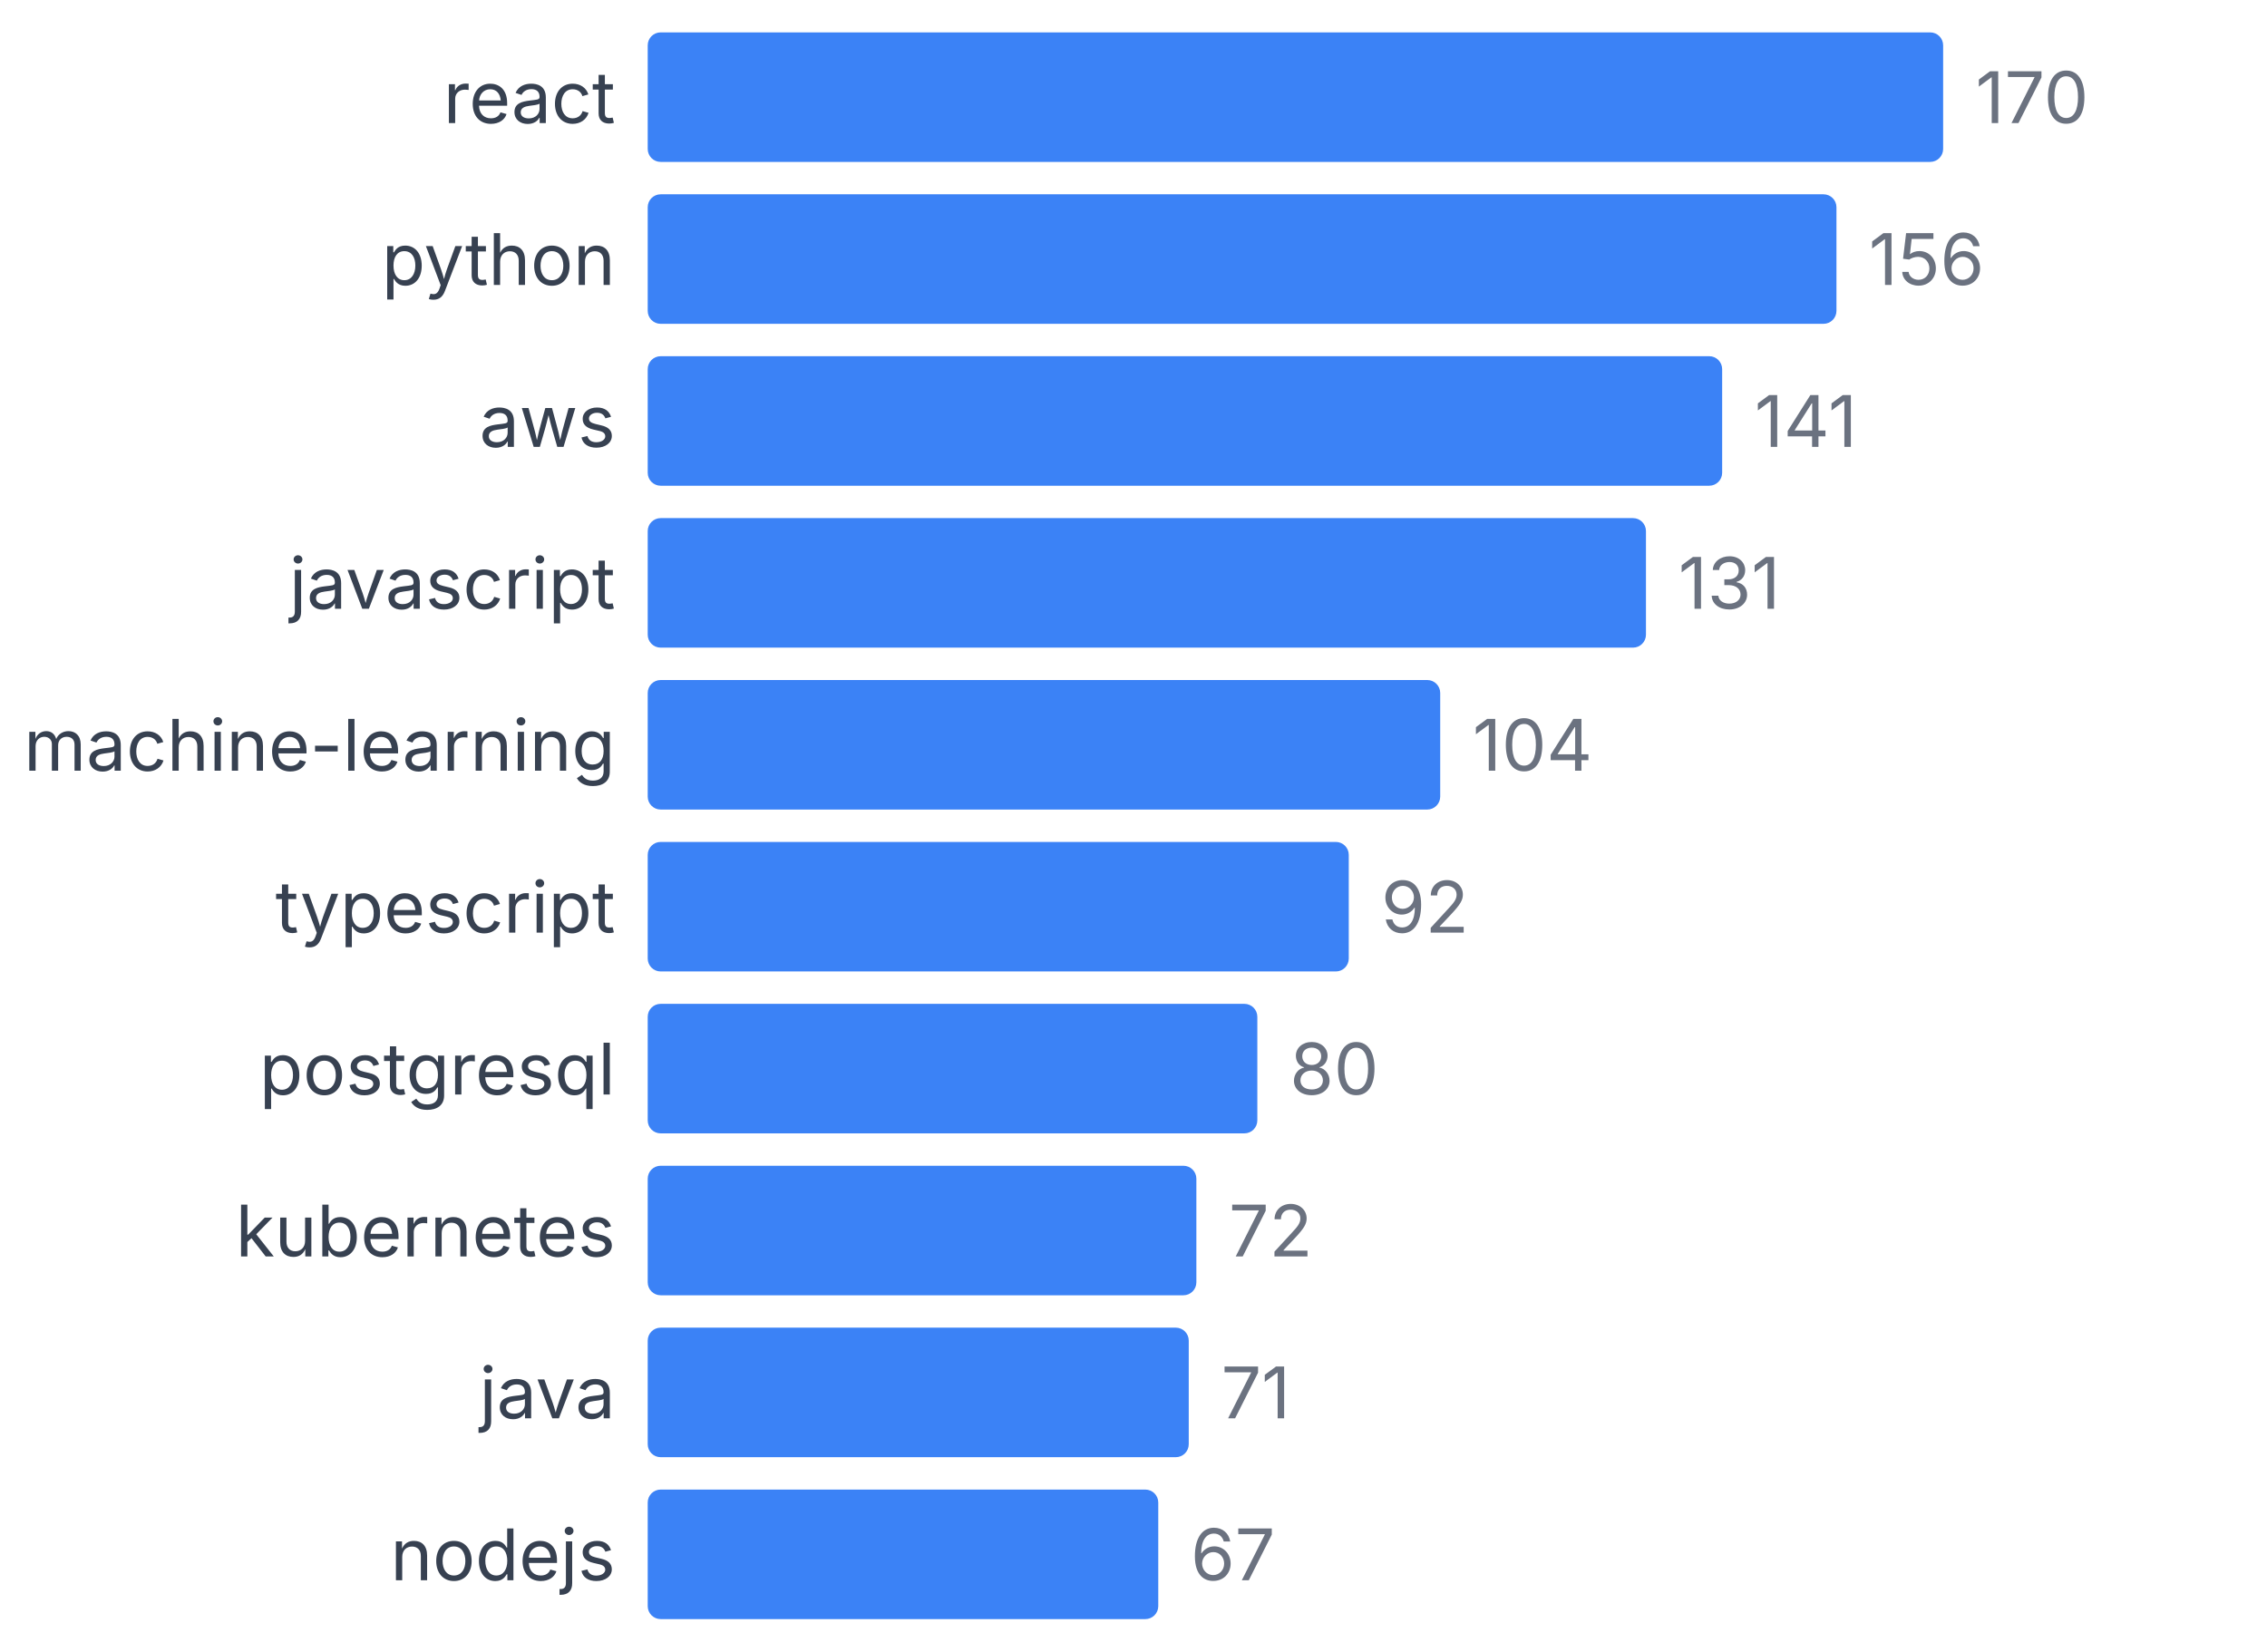
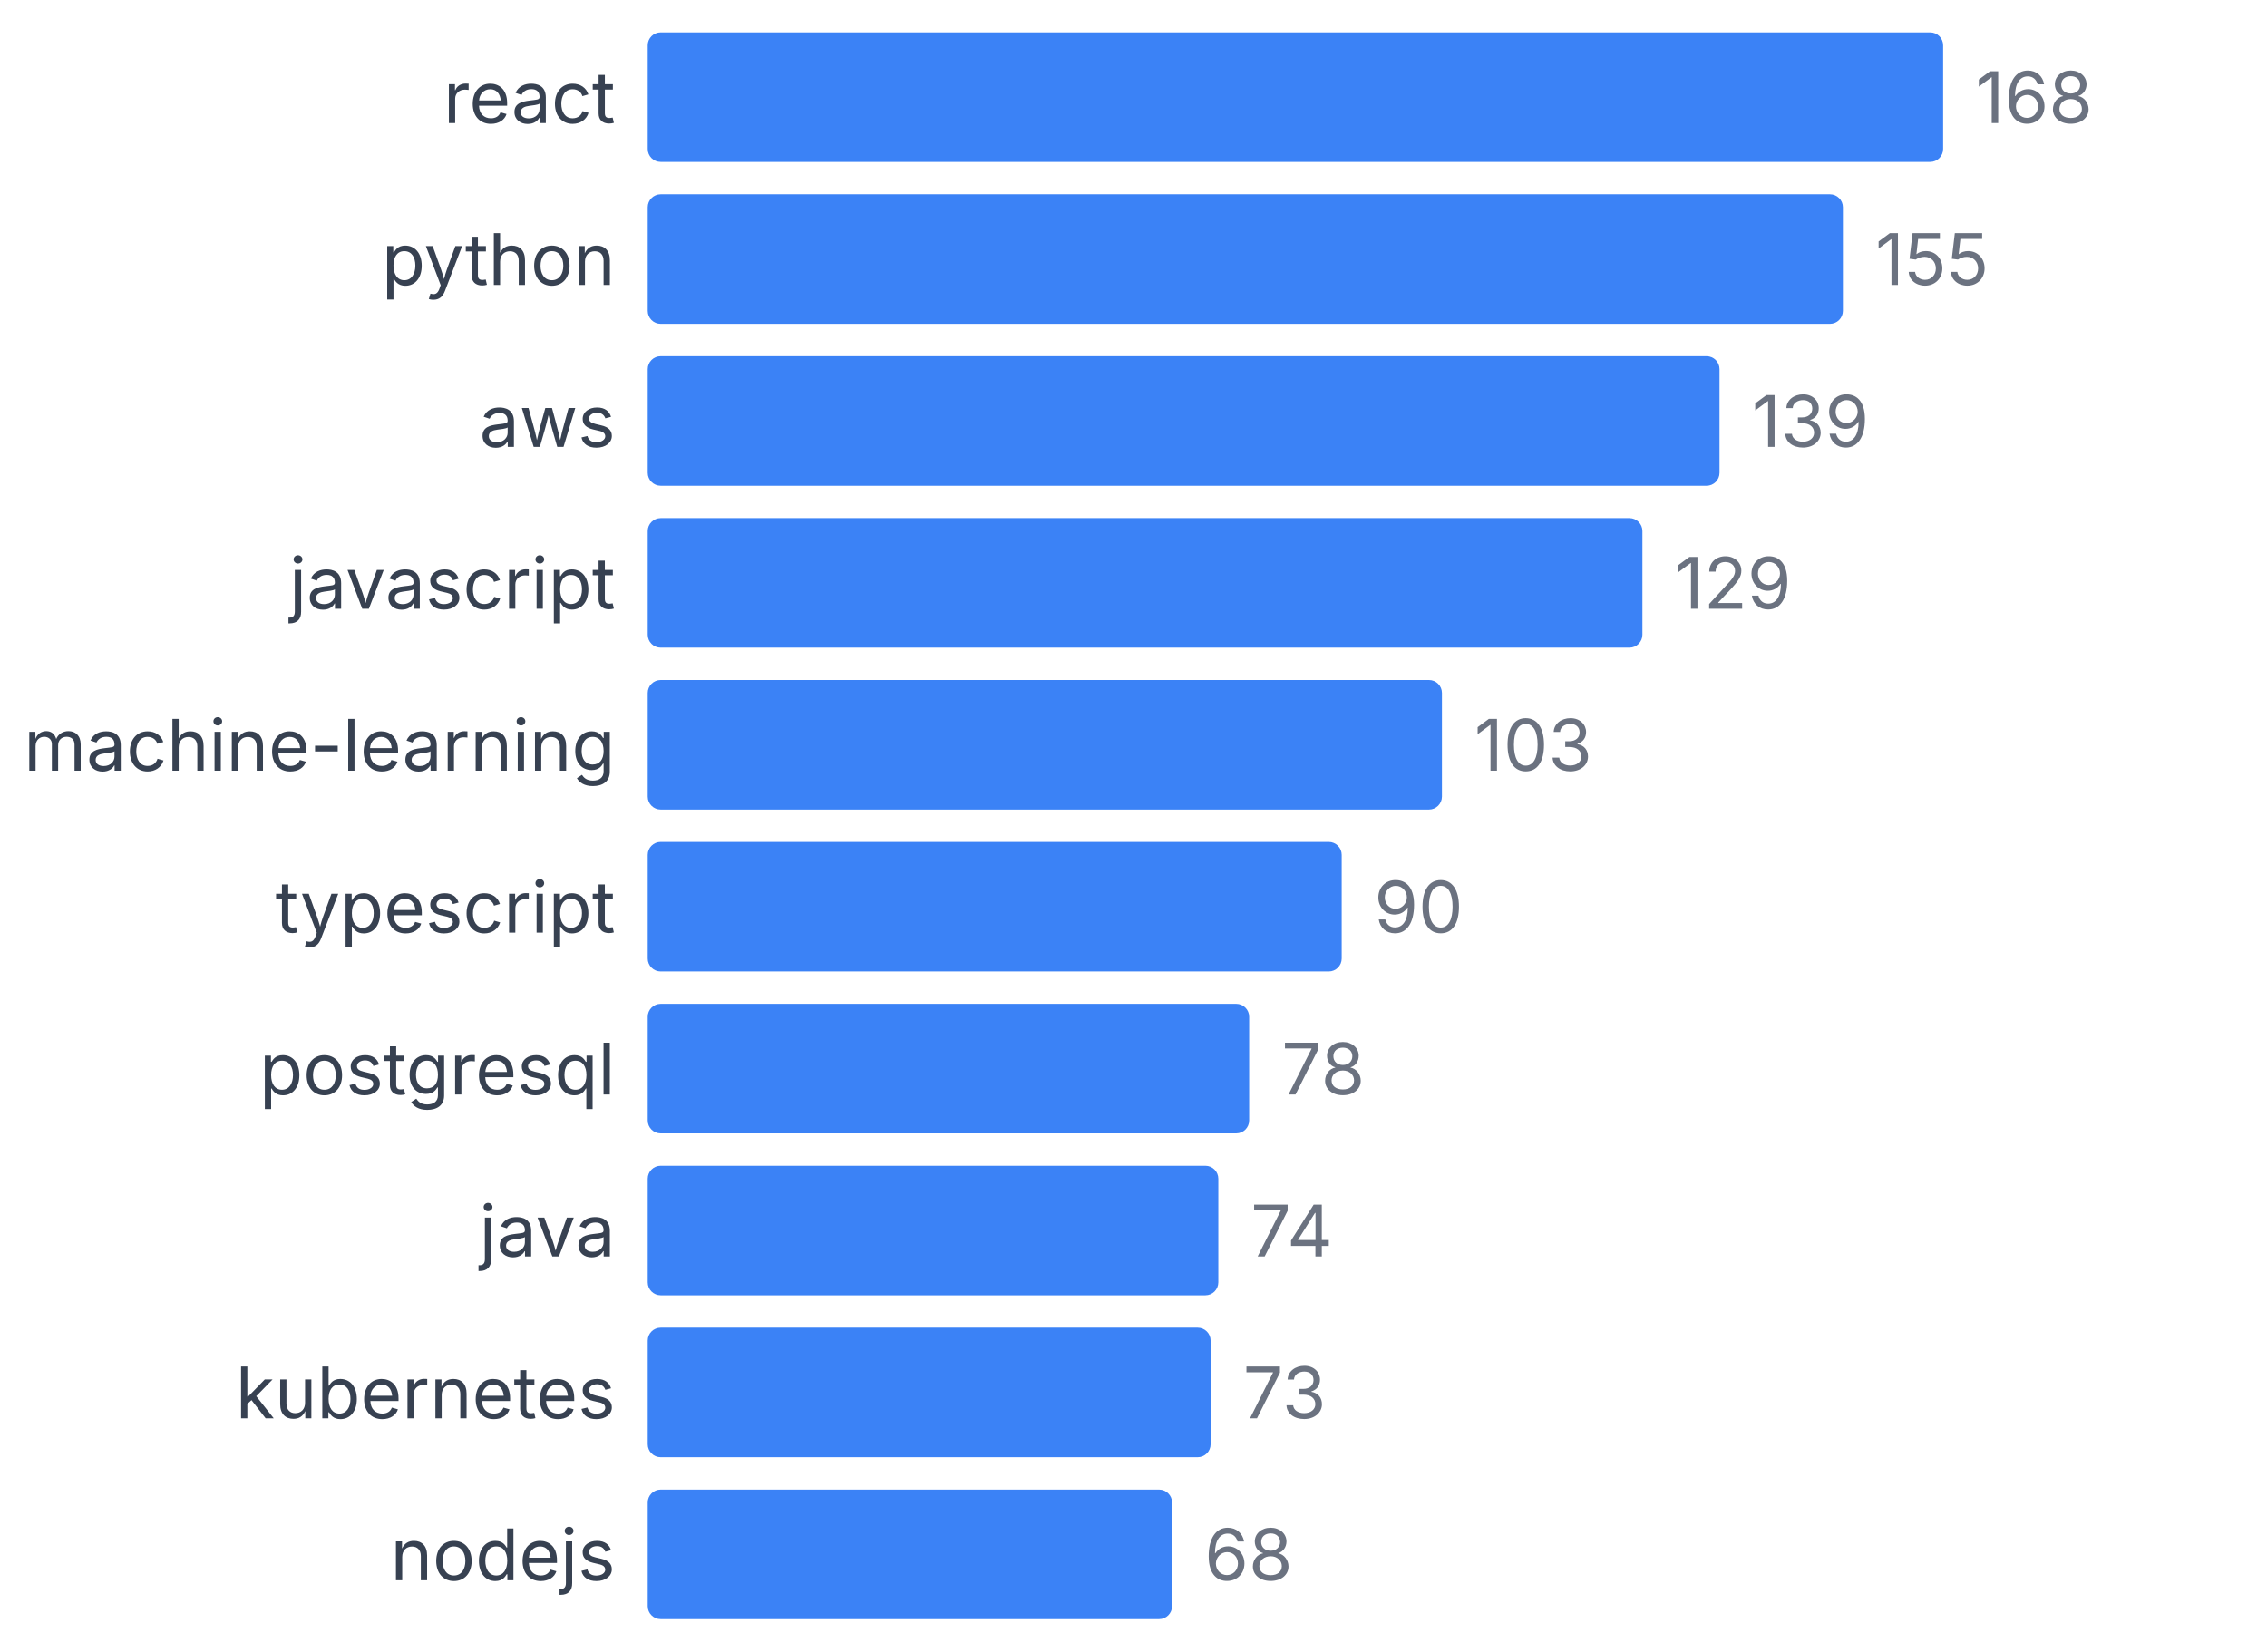
<svg xmlns="http://www.w3.org/2000/svg" width="350" height="255" viewBox="0 0 350 255">
  <style>
    text { font-family: system-ui, -apple-system, sans-serif; }
  </style>
  <text x="95" y="19" text-anchor="end" font-size="11" fill="#374151">react</text>
  <rect x="100" y="5" width="200" height="20" fill="#3b82f6" rx="2" />
-   <text x="305" y="19" font-size="11" fill="#6b7280">170</text>
+   <text x="305" y="19" font-size="11" fill="#6b7280">168</text>
  <text x="95" y="44" text-anchor="end" font-size="11" fill="#374151">python</text>
-   <rect x="100" y="30" width="183.529" height="20" fill="#3b82f6" rx="2" />
-   <text x="288.529" y="44" font-size="11" fill="#6b7280">156</text>
+   <rect x="100" y="30" width="184.524" height="20" fill="#3b82f6" rx="2" />
+   <text x="289.524" y="44" font-size="11" fill="#6b7280">155</text>
  <text x="95" y="69" text-anchor="end" font-size="11" fill="#374151">aws</text>
-   <rect x="100" y="55" width="165.882" height="20" fill="#3b82f6" rx="2" />
-   <text x="270.882" y="69" font-size="11" fill="#6b7280">141</text>
+   <rect x="100" y="55" width="165.476" height="20" fill="#3b82f6" rx="2" />
+   <text x="270.476" y="69" font-size="11" fill="#6b7280">139</text>
  <text x="95" y="94" text-anchor="end" font-size="11" fill="#374151">javascript</text>
-   <rect x="100" y="80" width="154.118" height="20" fill="#3b82f6" rx="2" />
-   <text x="259.118" y="94" font-size="11" fill="#6b7280">131</text>
+   <rect x="100" y="80" width="153.571" height="20" fill="#3b82f6" rx="2" />
+   <text x="258.571" y="94" font-size="11" fill="#6b7280">129</text>
  <text x="95" y="119" text-anchor="end" font-size="11" fill="#374151">machine-learning</text>
-   <rect x="100" y="105" width="122.353" height="20" fill="#3b82f6" rx="2" />
-   <text x="227.353" y="119" font-size="11" fill="#6b7280">104</text>
+   <rect x="100" y="105" width="122.619" height="20" fill="#3b82f6" rx="2" />
+   <text x="227.619" y="119" font-size="11" fill="#6b7280">103</text>
  <text x="95" y="144" text-anchor="end" font-size="11" fill="#374151">typescript</text>
-   <rect x="100" y="130" width="108.235" height="20" fill="#3b82f6" rx="2" />
-   <text x="213.235" y="144" font-size="11" fill="#6b7280">92</text>
+   <rect x="100" y="130" width="107.143" height="20" fill="#3b82f6" rx="2" />
+   <text x="212.143" y="144" font-size="11" fill="#6b7280">90</text>
  <text x="95" y="169" text-anchor="end" font-size="11" fill="#374151">postgresql</text>
-   <rect x="100" y="155" width="94.118" height="20" fill="#3b82f6" rx="2" />
-   <text x="199.118" y="169" font-size="11" fill="#6b7280">80</text>
-   <text x="95" y="194" text-anchor="end" font-size="11" fill="#374151">kubernetes</text>
-   <rect x="100" y="180" width="84.706" height="20" fill="#3b82f6" rx="2" />
-   <text x="189.706" y="194" font-size="11" fill="#6b7280">72</text>
-   <text x="95" y="219" text-anchor="end" font-size="11" fill="#374151">java</text>
-   <rect x="100" y="205" width="83.529" height="20" fill="#3b82f6" rx="2" />
-   <text x="188.529" y="219" font-size="11" fill="#6b7280">71</text>
+   <rect x="100" y="155" width="92.857" height="20" fill="#3b82f6" rx="2" />
+   <text x="197.857" y="169" font-size="11" fill="#6b7280">78</text>
+   <text x="95" y="194" text-anchor="end" font-size="11" fill="#374151">java</text>
+   <rect x="100" y="180" width="88.095" height="20" fill="#3b82f6" rx="2" />
+   <text x="193.095" y="194" font-size="11" fill="#6b7280">74</text>
+   <text x="95" y="219" text-anchor="end" font-size="11" fill="#374151">kubernetes</text>
+   <rect x="100" y="205" width="86.905" height="20" fill="#3b82f6" rx="2" />
+   <text x="191.905" y="219" font-size="11" fill="#6b7280">73</text>
  <text x="95" y="244" text-anchor="end" font-size="11" fill="#374151">nodejs</text>
-   <rect x="100" y="230" width="78.824" height="20" fill="#3b82f6" rx="2" />
-   <text x="183.824" y="244" font-size="11" fill="#6b7280">67</text>
+   <rect x="100" y="230" width="80.952" height="20" fill="#3b82f6" rx="2" />
+   <text x="185.952" y="244" font-size="11" fill="#6b7280">68</text>
</svg>
